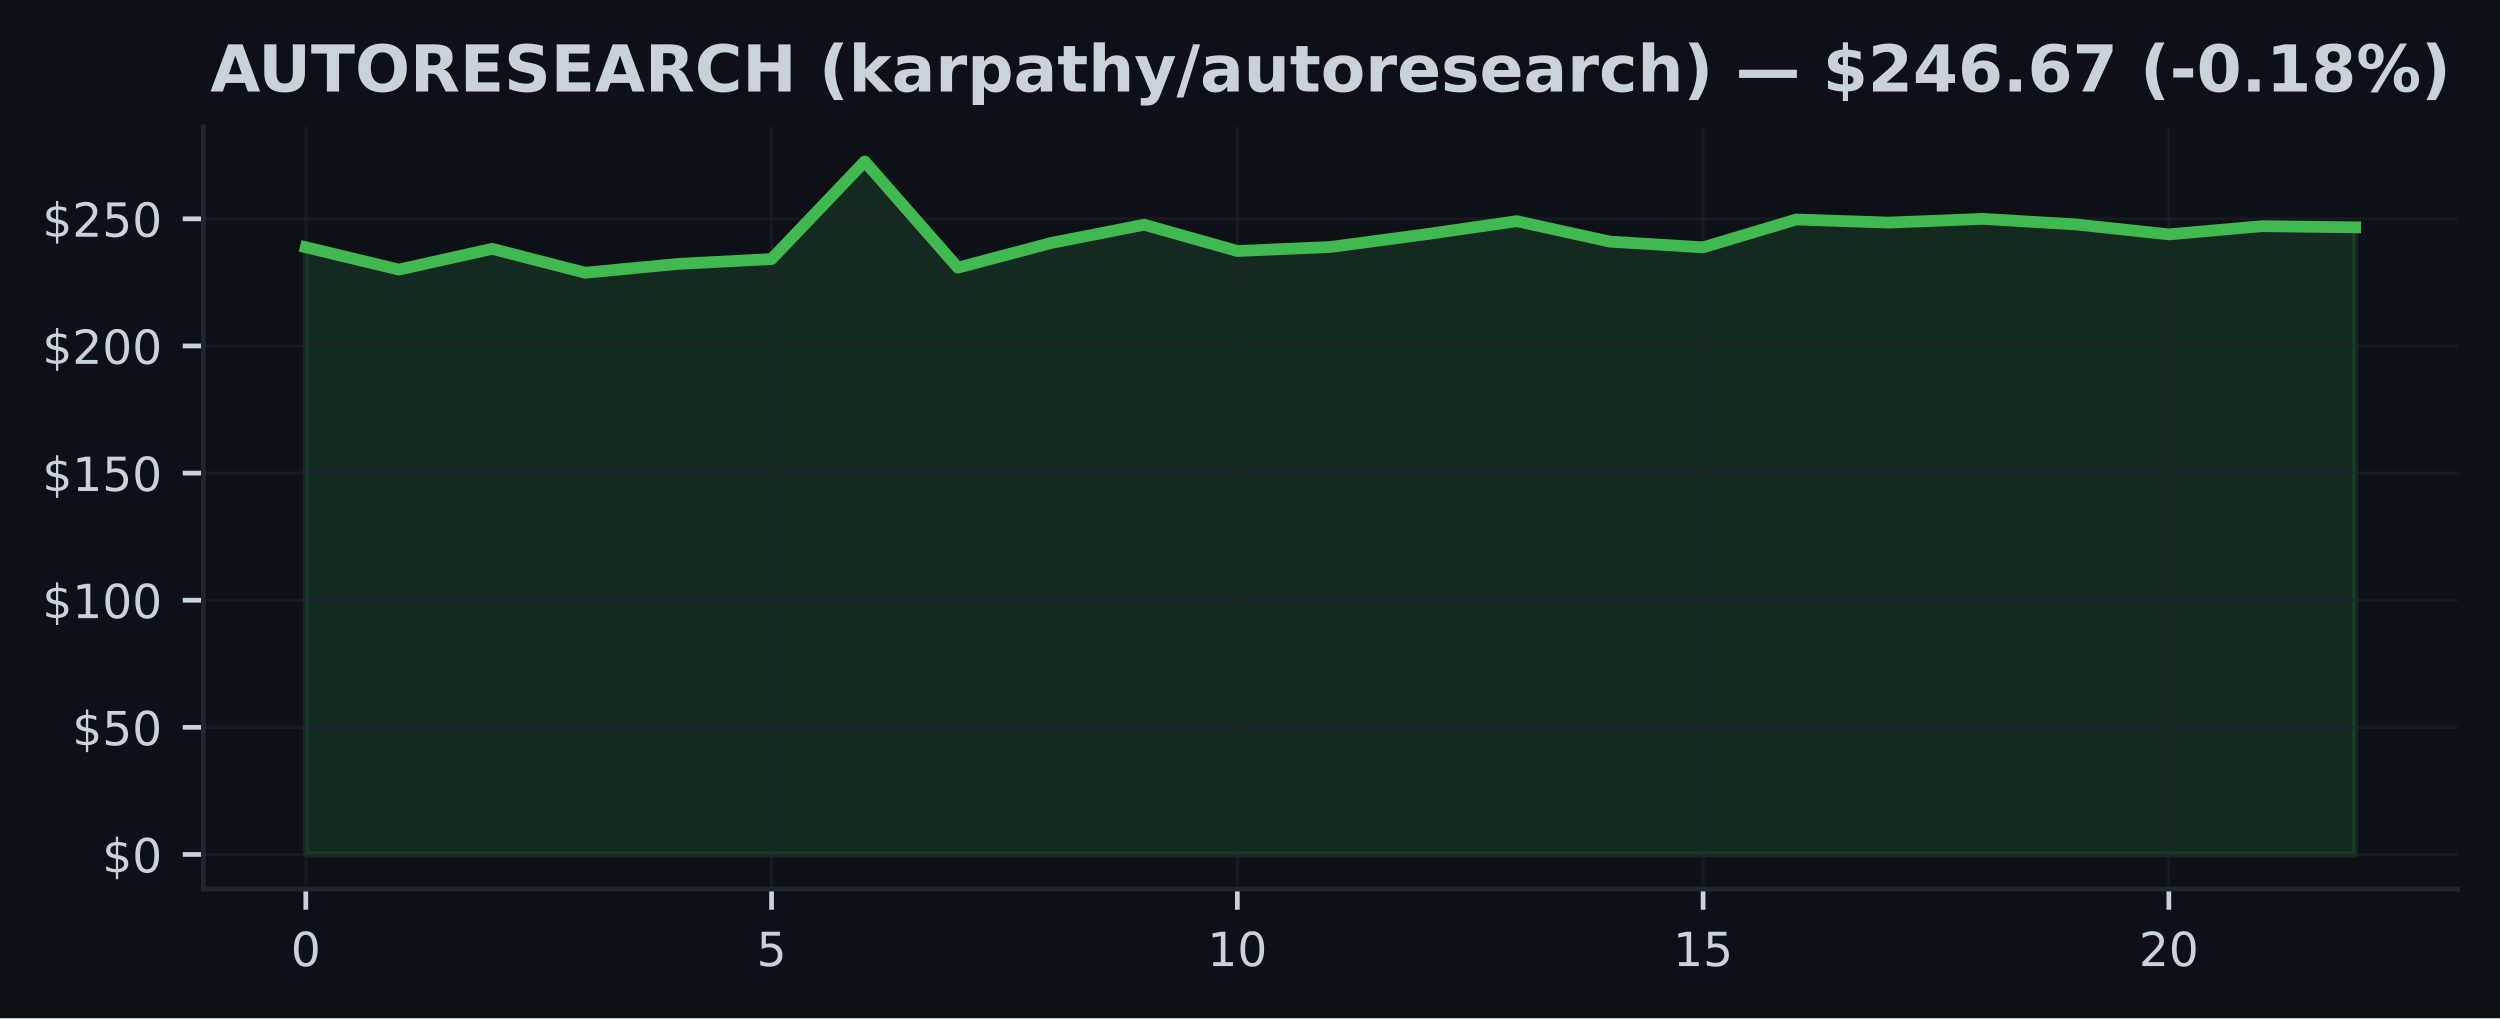
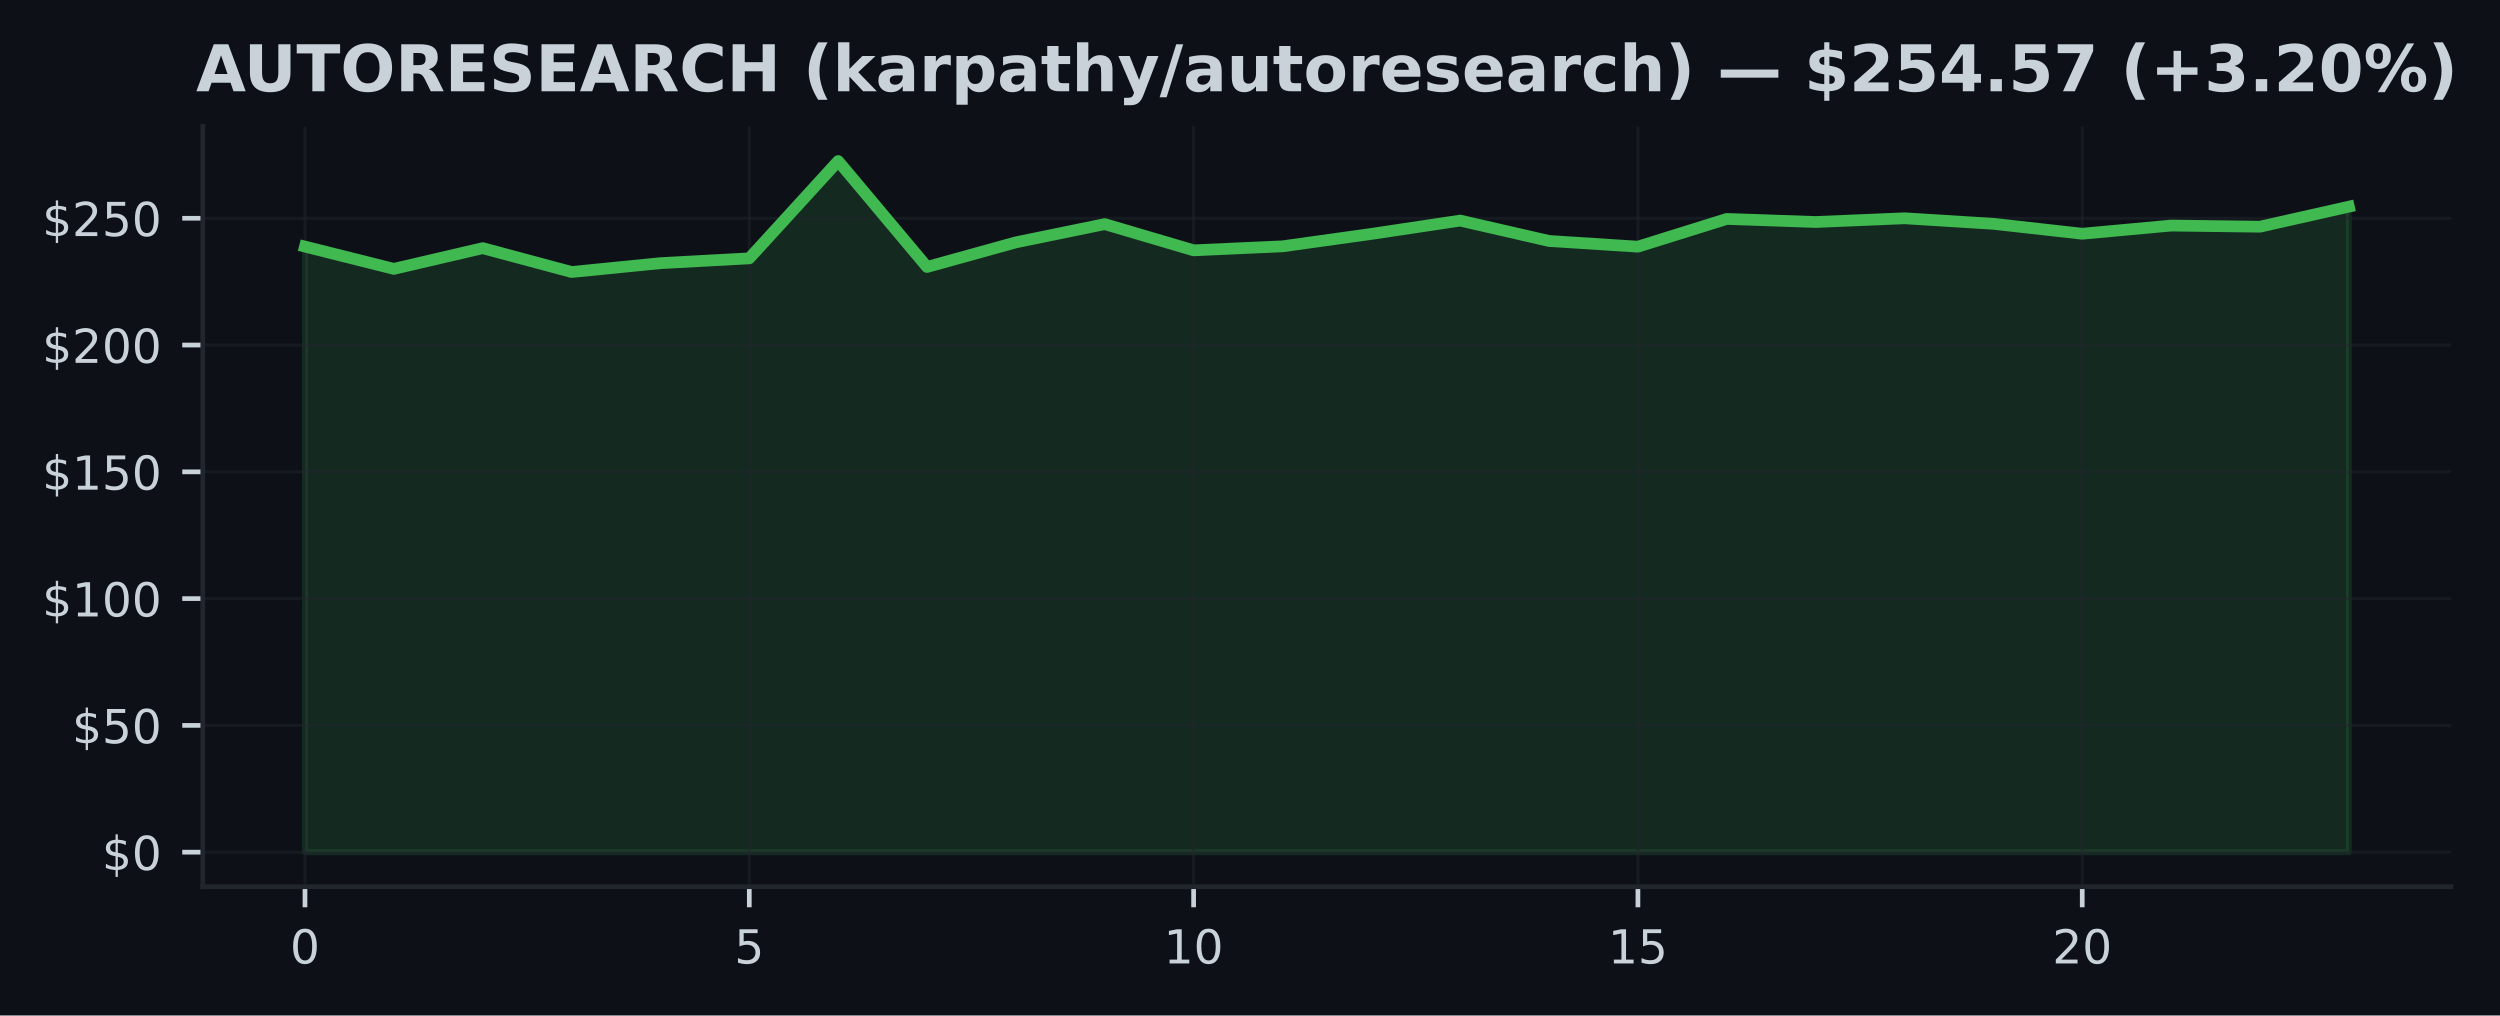
- <svg xmlns="http://www.w3.org/2000/svg" xmlns:xlink="http://www.w3.org/1999/xlink" width="424.91pt" height="173.061pt" viewBox="0 0 424.91 173.061" version="1.1">
+ <svg xmlns="http://www.w3.org/2000/svg" xmlns:xlink="http://www.w3.org/1999/xlink" width="426.057pt" height="173.061pt" viewBox="0 0 426.057 173.061" version="1.1">
  <defs>
    <style type="text/css">*{stroke-linejoin: round; stroke-linecap: butt}</style>
  </defs>
  <g id="figure_1">
    <g id="patch_1">
-       <path d="M 0 173.061  L 424.91 173.061  L 424.91 0  L 0 0  z " style="fill: #0d1117" />
+       <path d="M 0 173.061  L 426.057 173.061  L 426.057 0  L 0 0  z " style="fill: #0d1117" />
    </g>
    <g id="axes_1">
      <g id="patch_2">
        <path d="M 34.56 151.118  L 417.71 151.118  L 417.71 21.558  L 34.56 21.558  z " style="fill: #0d1117" />
      </g>
      <g id="FillBetweenPolyCollection_1">
        <defs>
-           <path id="m65d52caae7" d="M 51.976 -27.832  L 51.976 -131.038  L 67.809 -127.239  L 83.641 -130.77  L 99.474 -126.703  L 115.306 -128.211  L 131.139 -129.033  L 146.972 -145.613  L 162.804 -127.563  L 178.637 -131.759  L 194.47 -134.866  L 210.302 -130.398  L 226.135 -131.081  L 241.968 -133.194  L 257.8 -135.467  L 273.633 -131.993  L 289.466 -131.02  L 305.298 -135.752  L 321.131 -135.225  L 336.964 -135.86  L 352.796 -134.918  L 368.629 -133.224  L 384.461 -134.62  L 400.294 -134.426  L 400.294 -27.832  L 400.294 -27.832  L 384.461 -27.832  L 368.629 -27.832  L 352.796 -27.832  L 336.964 -27.832  L 321.131 -27.832  L 305.298 -27.832  L 289.466 -27.832  L 273.633 -27.832  L 257.8 -27.832  L 241.968 -27.832  L 226.135 -27.832  L 210.302 -27.832  L 194.47 -27.832  L 178.637 -27.832  L 162.804 -27.832  L 146.972 -27.832  L 131.139 -27.832  L 115.306 -27.832  L 99.474 -27.832  L 83.641 -27.832  L 67.809 -27.832  L 51.976 -27.832  z " style="stroke: #3fb950; stroke-opacity: 0.15" />
+           <path id="m8d98dbadad" d="M 51.976 -27.832  L 51.976 -131.038  L 67.12 -127.239  L 82.264 -130.77  L 97.409 -126.703  L 112.553 -128.211  L 127.697 -129.033  L 142.842 -145.613  L 157.986 -127.563  L 173.13 -131.759  L 188.274 -134.866  L 203.419 -130.398  L 218.563 -131.081  L 233.707 -133.194  L 248.851 -135.467  L 263.996 -131.993  L 279.14 -131.02  L 294.284 -135.752  L 309.428 -135.225  L 324.573 -135.86  L 339.717 -134.918  L 354.861 -133.224  L 370.006 -134.62  L 385.15 -134.426  L 400.294 -137.839  L 400.294 -27.832  L 400.294 -27.832  L 385.15 -27.832  L 370.006 -27.832  L 354.861 -27.832  L 339.717 -27.832  L 324.573 -27.832  L 309.428 -27.832  L 294.284 -27.832  L 279.14 -27.832  L 263.996 -27.832  L 248.851 -27.832  L 233.707 -27.832  L 218.563 -27.832  L 203.419 -27.832  L 188.274 -27.832  L 173.13 -27.832  L 157.986 -27.832  L 142.842 -27.832  L 127.697 -27.832  L 112.553 -27.832  L 97.409 -27.832  L 82.264 -27.832  L 67.12 -27.832  L 51.976 -27.832  z " style="stroke: #3fb950; stroke-opacity: 0.15" />
        </defs>
-         <g clip-path="url(#p3d93247a43)">
-           <use xlink:href="#m65d52caae7" x="0" y="173.061" style="fill: #3fb950; fill-opacity: 0.15; stroke: #3fb950; stroke-opacity: 0.15" />
+         <g clip-path="url(#pe8144ed7cb)">
+           <use xlink:href="#m8d98dbadad" x="0" y="173.061" style="fill: #3fb950; fill-opacity: 0.15; stroke: #3fb950; stroke-opacity: 0.15" />
        </g>
      </g>
      <g id="matplotlib.axis_1">
        <g id="xtick_1">
          <g id="line2d_1">
-             <path d="M 51.976 151.118  L 51.976 21.558  " clip-path="url(#p3d93247a43)" style="fill: none; stroke: #21262d; stroke-opacity: 0.5; stroke-width: 0.5; stroke-linecap: square" />
+             <path d="M 51.976 151.118  L 51.976 21.558  " clip-path="url(#pe8144ed7cb)" style="fill: none; stroke: #21262d; stroke-opacity: 0.5; stroke-width: 0.5; stroke-linecap: square" />
          </g>
          <g id="line2d_2">
            <defs>
-               <path id="mfa14d7621d" d="M 0 0  L 0 3.5  " style="stroke: #c9d1d9; stroke-width: 0.8" />
+               <path id="m7444135dcb" d="M 0 0  L 0 3.5  " style="stroke: #c9d1d9; stroke-width: 0.8" />
            </defs>
            <g>
-               <use xlink:href="#mfa14d7621d" x="51.976" y="151.118" style="fill: #c9d1d9; stroke: #c9d1d9; stroke-width: 0.8" />
+               <use xlink:href="#m7444135dcb" x="51.976" y="151.118" style="fill: #c9d1d9; stroke: #c9d1d9; stroke-width: 0.8" />
            </g>
          </g>
          <g id="text_1">
            <g style="fill: #c9d1d9" transform="translate(49.43091 164.197) scale(0.08 -0.08)">
              <defs>
                <path id="DejaVuSans-30" d="M 2034 4250  Q 1547 4250 1301 3770  Q 1056 3291 1056 2328  Q 1056 1369 1301 889  Q 1547 409 2034 409  Q 2525 409 2770 889  Q 3016 1369 3016 2328  Q 3016 3291 2770 3770  Q 2525 4250 2034 4250  z M 2034 4750  Q 2819 4750 3233 4129  Q 3647 3509 3647 2328  Q 3647 1150 3233 529  Q 2819 -91 2034 -91  Q 1250 -91 836 529  Q 422 1150 422 2328  Q 422 3509 836 4129  Q 1250 4750 2034 4750  z " transform="scale(0.015625)" />
              </defs>
              <use xlink:href="#DejaVuSans-30" />
            </g>
          </g>
        </g>
        <g id="xtick_2">
          <g id="line2d_3">
-             <path d="M 131.139 151.118  L 131.139 21.558  " clip-path="url(#p3d93247a43)" style="fill: none; stroke: #21262d; stroke-opacity: 0.5; stroke-width: 0.5; stroke-linecap: square" />
+             <path d="M 127.697 151.118  L 127.697 21.558  " clip-path="url(#pe8144ed7cb)" style="fill: none; stroke: #21262d; stroke-opacity: 0.5; stroke-width: 0.5; stroke-linecap: square" />
          </g>
          <g id="line2d_4">
            <g>
-               <use xlink:href="#mfa14d7621d" x="131.139" y="151.118" style="fill: #c9d1d9; stroke: #c9d1d9; stroke-width: 0.8" />
+               <use xlink:href="#m7444135dcb" x="127.697" y="151.118" style="fill: #c9d1d9; stroke: #c9d1d9; stroke-width: 0.8" />
            </g>
          </g>
          <g id="text_2">
-             <g style="fill: #c9d1d9" transform="translate(128.5941 164.197) scale(0.08 -0.08)">
+             <g style="fill: #c9d1d9" transform="translate(125.1523 164.197) scale(0.08 -0.08)">
              <defs>
                <path id="DejaVuSans-35" d="M 691 4666  L 3169 4666  L 3169 4134  L 1269 4134  L 1269 2991  Q 1406 3038 1543 3061  Q 1681 3084 1819 3084  Q 2600 3084 3056 2656  Q 3513 2228 3513 1497  Q 3513 744 3044 326  Q 2575 -91 1722 -91  Q 1428 -91 1123 -41  Q 819 9 494 109  L 494 744  Q 775 591 1075 516  Q 1375 441 1709 441  Q 2250 441 2565 725  Q 2881 1009 2881 1497  Q 2881 1984 2565 2268  Q 2250 2553 1709 2553  Q 1456 2553 1204 2497  Q 953 2441 691 2322  L 691 4666  z " transform="scale(0.015625)" />
              </defs>
              <use xlink:href="#DejaVuSans-35" />
            </g>
          </g>
        </g>
        <g id="xtick_3">
          <g id="line2d_5">
-             <path d="M 210.302 151.118  L 210.302 21.558  " clip-path="url(#p3d93247a43)" style="fill: none; stroke: #21262d; stroke-opacity: 0.5; stroke-width: 0.5; stroke-linecap: square" />
+             <path d="M 203.419 151.118  L 203.419 21.558  " clip-path="url(#pe8144ed7cb)" style="fill: none; stroke: #21262d; stroke-opacity: 0.5; stroke-width: 0.5; stroke-linecap: square" />
          </g>
          <g id="line2d_6">
            <g>
-               <use xlink:href="#mfa14d7621d" x="210.302" y="151.118" style="fill: #c9d1d9; stroke: #c9d1d9; stroke-width: 0.8" />
+               <use xlink:href="#m7444135dcb" x="203.419" y="151.118" style="fill: #c9d1d9; stroke: #c9d1d9; stroke-width: 0.8" />
            </g>
          </g>
          <g id="text_3">
-             <g style="fill: #c9d1d9" transform="translate(205.2124 164.197) scale(0.08 -0.08)">
+             <g style="fill: #c9d1d9" transform="translate(198.3286 164.197) scale(0.08 -0.08)">
              <defs>
                <path id="DejaVuSans-31" d="M 794 531  L 1825 531  L 1825 4091  L 703 3866  L 703 4441  L 1819 4666  L 2450 4666  L 2450 531  L 3481 531  L 3481 0  L 794 0  L 794 531  z " transform="scale(0.015625)" />
              </defs>
              <use xlink:href="#DejaVuSans-31" />
              <use xlink:href="#DejaVuSans-30" transform="translate(63.62305 0)" />
            </g>
          </g>
        </g>
        <g id="xtick_4">
          <g id="line2d_7">
-             <path d="M 289.466 151.118  L 289.466 21.558  " clip-path="url(#p3d93247a43)" style="fill: none; stroke: #21262d; stroke-opacity: 0.5; stroke-width: 0.5; stroke-linecap: square" />
+             <path d="M 279.14 151.118  L 279.14 21.558  " clip-path="url(#pe8144ed7cb)" style="fill: none; stroke: #21262d; stroke-opacity: 0.5; stroke-width: 0.5; stroke-linecap: square" />
          </g>
          <g id="line2d_8">
            <g>
-               <use xlink:href="#mfa14d7621d" x="289.466" y="151.118" style="fill: #c9d1d9; stroke: #c9d1d9; stroke-width: 0.8" />
+               <use xlink:href="#m7444135dcb" x="279.14" y="151.118" style="fill: #c9d1d9; stroke: #c9d1d9; stroke-width: 0.8" />
            </g>
          </g>
          <g id="text_4">
-             <g style="fill: #c9d1d9" transform="translate(284.3756 164.197) scale(0.08 -0.08)">
+             <g style="fill: #c9d1d9" transform="translate(274.0499 164.197) scale(0.08 -0.08)">
              <use xlink:href="#DejaVuSans-31" />
              <use xlink:href="#DejaVuSans-35" transform="translate(63.62305 0)" />
            </g>
          </g>
        </g>
        <g id="xtick_5">
          <g id="line2d_9">
-             <path d="M 368.629 151.118  L 368.629 21.558  " clip-path="url(#p3d93247a43)" style="fill: none; stroke: #21262d; stroke-opacity: 0.5; stroke-width: 0.5; stroke-linecap: square" />
+             <path d="M 354.861 151.118  L 354.861 21.558  " clip-path="url(#pe8144ed7cb)" style="fill: none; stroke: #21262d; stroke-opacity: 0.5; stroke-width: 0.5; stroke-linecap: square" />
          </g>
          <g id="line2d_10">
            <g>
-               <use xlink:href="#mfa14d7621d" x="368.629" y="151.118" style="fill: #c9d1d9; stroke: #c9d1d9; stroke-width: 0.8" />
+               <use xlink:href="#m7444135dcb" x="354.861" y="151.118" style="fill: #c9d1d9; stroke: #c9d1d9; stroke-width: 0.8" />
            </g>
          </g>
          <g id="text_5">
-             <g style="fill: #c9d1d9" transform="translate(363.5388 164.197) scale(0.08 -0.08)">
+             <g style="fill: #c9d1d9" transform="translate(349.7713 164.197) scale(0.08 -0.08)">
              <defs>
                <path id="DejaVuSans-32" d="M 1228 531  L 3431 531  L 3431 0  L 469 0  L 469 531  Q 828 903 1448 1529  Q 2069 2156 2228 2338  Q 2531 2678 2651 2914  Q 2772 3150 2772 3378  Q 2772 3750 2511 3984  Q 2250 4219 1831 4219  Q 1534 4219 1204 4116  Q 875 4013 500 3803  L 500 4441  Q 881 4594 1212 4672  Q 1544 4750 1819 4750  Q 2544 4750 2975 4387  Q 3406 4025 3406 3419  Q 3406 3131 3298 2873  Q 3191 2616 2906 2266  Q 2828 2175 2409 1742  Q 1991 1309 1228 531  z " transform="scale(0.015625)" />
              </defs>
              <use xlink:href="#DejaVuSans-32" />
              <use xlink:href="#DejaVuSans-30" transform="translate(63.62305 0)" />
            </g>
          </g>
        </g>
      </g>
      <g id="matplotlib.axis_2">
        <g id="ytick_1">
          <g id="line2d_11">
-             <path d="M 34.56 145.229  L 417.71 145.229  " clip-path="url(#p3d93247a43)" style="fill: none; stroke: #21262d; stroke-opacity: 0.5; stroke-width: 0.5; stroke-linecap: square" />
+             <path d="M 34.56 145.229  L 417.71 145.229  " clip-path="url(#pe8144ed7cb)" style="fill: none; stroke: #21262d; stroke-opacity: 0.5; stroke-width: 0.5; stroke-linecap: square" />
          </g>
          <g id="line2d_12">
            <defs>
-               <path id="m518524d0ab" d="M 0 0  L -3.5 0  " style="stroke: #c9d1d9; stroke-width: 0.8" />
+               <path id="mab57e559ec" d="M 0 0  L -3.5 0  " style="stroke: #c9d1d9; stroke-width: 0.8" />
            </defs>
            <g>
-               <use xlink:href="#m518524d0ab" x="34.56" y="145.229" style="fill: #c9d1d9; stroke: #c9d1d9; stroke-width: 0.8" />
+               <use xlink:href="#mab57e559ec" x="34.56" y="145.229" style="fill: #c9d1d9; stroke: #c9d1d9; stroke-width: 0.8" />
            </g>
          </g>
          <g id="text_6">
            <g style="fill: #c9d1d9" transform="translate(17.38 148.2686) scale(0.08 -0.08)">
              <defs>
                <path id="DejaVuSans-24" d="M 2163 -941  L 1850 -941  L 1847 0  Q 1519 6 1191 76  Q 863 147 531 288  L 531 850  Q 850 650 1176 548  Q 1503 447 1850 444  L 1850 1869  Q 1159 1981 845 2250  Q 531 2519 531 2988  Q 531 3497 872 3790  Q 1213 4084 1850 4128  L 1850 4863  L 2163 4863  L 2163 4138  Q 2453 4125 2725 4076  Q 2997 4028 3256 3944  L 3256 3397  Q 2997 3528 2723 3600  Q 2450 3672 2163 3684  L 2163 2350  Q 2872 2241 3206 1959  Q 3541 1678 3541 1191  Q 3541 663 3186 358  Q 2831 53 2163 6  L 2163 -941  z M 1850 2406  L 1850 3688  Q 1488 3647 1297 3481  Q 1106 3316 1106 3041  Q 1106 2772 1282 2622  Q 1459 2472 1850 2406  z M 2163 1806  L 2163 453  Q 2559 506 2761 678  Q 2963 850 2963 1131  Q 2963 1406 2770 1568  Q 2578 1731 2163 1806  z " transform="scale(0.015625)" />
              </defs>
              <use xlink:href="#DejaVuSans-24" />
              <use xlink:href="#DejaVuSans-30" transform="translate(63.62305 0)" />
            </g>
          </g>
        </g>
        <g id="ytick_2">
          <g id="line2d_13">
-             <path d="M 34.56 123.623  L 417.71 123.623  " clip-path="url(#p3d93247a43)" style="fill: none; stroke: #21262d; stroke-opacity: 0.5; stroke-width: 0.5; stroke-linecap: square" />
+             <path d="M 34.56 123.623  L 417.71 123.623  " clip-path="url(#pe8144ed7cb)" style="fill: none; stroke: #21262d; stroke-opacity: 0.5; stroke-width: 0.5; stroke-linecap: square" />
          </g>
          <g id="line2d_14">
            <g>
-               <use xlink:href="#m518524d0ab" x="34.56" y="123.623" style="fill: #c9d1d9; stroke: #c9d1d9; stroke-width: 0.8" />
+               <use xlink:href="#mab57e559ec" x="34.56" y="123.623" style="fill: #c9d1d9; stroke: #c9d1d9; stroke-width: 0.8" />
            </g>
          </g>
          <g id="text_7">
            <g style="fill: #c9d1d9" transform="translate(12.29 126.662) scale(0.08 -0.08)">
              <use xlink:href="#DejaVuSans-24" />
              <use xlink:href="#DejaVuSans-35" transform="translate(63.62305 0)" />
              <use xlink:href="#DejaVuSans-30" transform="translate(127.2461 0)" />
            </g>
          </g>
        </g>
        <g id="ytick_3">
          <g id="line2d_15">
-             <path d="M 34.56 102.016  L 417.71 102.016  " clip-path="url(#p3d93247a43)" style="fill: none; stroke: #21262d; stroke-opacity: 0.5; stroke-width: 0.5; stroke-linecap: square" />
+             <path d="M 34.56 102.016  L 417.71 102.016  " clip-path="url(#pe8144ed7cb)" style="fill: none; stroke: #21262d; stroke-opacity: 0.5; stroke-width: 0.5; stroke-linecap: square" />
          </g>
          <g id="line2d_16">
            <g>
-               <use xlink:href="#m518524d0ab" x="34.56" y="102.016" style="fill: #c9d1d9; stroke: #c9d1d9; stroke-width: 0.8" />
+               <use xlink:href="#mab57e559ec" x="34.56" y="102.016" style="fill: #c9d1d9; stroke: #c9d1d9; stroke-width: 0.8" />
            </g>
          </g>
          <g id="text_8">
            <g style="fill: #c9d1d9" transform="translate(7.2 105.0554) scale(0.08 -0.08)">
              <use xlink:href="#DejaVuSans-24" />
              <use xlink:href="#DejaVuSans-31" transform="translate(63.62305 0)" />
              <use xlink:href="#DejaVuSans-30" transform="translate(127.2461 0)" />
              <use xlink:href="#DejaVuSans-30" transform="translate(190.8691 0)" />
            </g>
          </g>
        </g>
        <g id="ytick_4">
          <g id="line2d_17">
-             <path d="M 34.56 80.409  L 417.71 80.409  " clip-path="url(#p3d93247a43)" style="fill: none; stroke: #21262d; stroke-opacity: 0.5; stroke-width: 0.5; stroke-linecap: square" />
+             <path d="M 34.56 80.409  L 417.71 80.409  " clip-path="url(#pe8144ed7cb)" style="fill: none; stroke: #21262d; stroke-opacity: 0.5; stroke-width: 0.5; stroke-linecap: square" />
          </g>
          <g id="line2d_18">
            <g>
-               <use xlink:href="#m518524d0ab" x="34.56" y="80.409" style="fill: #c9d1d9; stroke: #c9d1d9; stroke-width: 0.8" />
+               <use xlink:href="#mab57e559ec" x="34.56" y="80.409" style="fill: #c9d1d9; stroke: #c9d1d9; stroke-width: 0.8" />
            </g>
          </g>
          <g id="text_9">
            <g style="fill: #c9d1d9" transform="translate(7.2 83.44881) scale(0.08 -0.08)">
              <use xlink:href="#DejaVuSans-24" />
              <use xlink:href="#DejaVuSans-31" transform="translate(63.62305 0)" />
              <use xlink:href="#DejaVuSans-35" transform="translate(127.2461 0)" />
              <use xlink:href="#DejaVuSans-30" transform="translate(190.8691 0)" />
            </g>
          </g>
        </g>
        <g id="ytick_5">
          <g id="line2d_19">
-             <path d="M 34.56 58.803  L 417.71 58.803  " clip-path="url(#p3d93247a43)" style="fill: none; stroke: #21262d; stroke-opacity: 0.5; stroke-width: 0.5; stroke-linecap: square" />
+             <path d="M 34.56 58.803  L 417.71 58.803  " clip-path="url(#pe8144ed7cb)" style="fill: none; stroke: #21262d; stroke-opacity: 0.5; stroke-width: 0.5; stroke-linecap: square" />
          </g>
          <g id="line2d_20">
            <g>
-               <use xlink:href="#m518524d0ab" x="34.56" y="58.803" style="fill: #c9d1d9; stroke: #c9d1d9; stroke-width: 0.8" />
+               <use xlink:href="#mab57e559ec" x="34.56" y="58.803" style="fill: #c9d1d9; stroke: #c9d1d9; stroke-width: 0.8" />
            </g>
          </g>
          <g id="text_10">
            <g style="fill: #c9d1d9" transform="translate(7.2 61.84222) scale(0.08 -0.08)">
              <use xlink:href="#DejaVuSans-24" />
              <use xlink:href="#DejaVuSans-32" transform="translate(63.62305 0)" />
              <use xlink:href="#DejaVuSans-30" transform="translate(127.2461 0)" />
              <use xlink:href="#DejaVuSans-30" transform="translate(190.8691 0)" />
            </g>
          </g>
        </g>
        <g id="ytick_6">
          <g id="line2d_21">
-             <path d="M 34.56 37.196  L 417.71 37.196  " clip-path="url(#p3d93247a43)" style="fill: none; stroke: #21262d; stroke-opacity: 0.5; stroke-width: 0.5; stroke-linecap: square" />
+             <path d="M 34.56 37.196  L 417.71 37.196  " clip-path="url(#pe8144ed7cb)" style="fill: none; stroke: #21262d; stroke-opacity: 0.5; stroke-width: 0.5; stroke-linecap: square" />
          </g>
          <g id="line2d_22">
            <g>
-               <use xlink:href="#m518524d0ab" x="34.56" y="37.196" style="fill: #c9d1d9; stroke: #c9d1d9; stroke-width: 0.8" />
+               <use xlink:href="#mab57e559ec" x="34.56" y="37.196" style="fill: #c9d1d9; stroke: #c9d1d9; stroke-width: 0.8" />
            </g>
          </g>
          <g id="text_11">
            <g style="fill: #c9d1d9" transform="translate(7.2 40.23564) scale(0.08 -0.08)">
              <use xlink:href="#DejaVuSans-24" />
              <use xlink:href="#DejaVuSans-32" transform="translate(63.62305 0)" />
              <use xlink:href="#DejaVuSans-35" transform="translate(127.2461 0)" />
              <use xlink:href="#DejaVuSans-30" transform="translate(190.8691 0)" />
            </g>
          </g>
        </g>
      </g>
      <g id="line2d_23">
-         <path d="M 51.976 42.023  L 67.809 45.822  L 83.641 42.291  L 99.474 46.357  L 115.306 44.849  L 131.139 44.028  L 146.972 27.447  L 162.804 45.498  L 178.637 41.302  L 194.47 38.194  L 210.302 42.663  L 226.135 41.98  L 241.968 39.867  L 257.8 37.594  L 273.633 41.068  L 289.466 42.04  L 305.298 37.309  L 321.131 37.836  L 336.964 37.201  L 352.796 38.143  L 368.629 39.837  L 384.461 38.441  L 400.294 38.635  " clip-path="url(#p3d93247a43)" style="fill: none; stroke: #3fb950; stroke-width: 2; stroke-linecap: square" />
+         <path d="M 51.976 42.023  L 67.12 45.822  L 82.264 42.291  L 97.409 46.357  L 112.553 44.849  L 127.697 44.028  L 142.842 27.447  L 157.986 45.498  L 173.13 41.302  L 188.274 38.194  L 203.419 42.663  L 218.563 41.98  L 233.707 39.867  L 248.851 37.594  L 263.996 41.068  L 279.14 42.04  L 294.284 37.309  L 309.428 37.836  L 324.573 37.201  L 339.717 38.143  L 354.861 39.837  L 370.006 38.441  L 385.15 38.635  L 400.294 35.221  " clip-path="url(#pe8144ed7cb)" style="fill: none; stroke: #3fb950; stroke-width: 2; stroke-linecap: square" />
      </g>
      <g id="patch_3">
        <path d="M 34.56 151.118  L 34.56 21.558  " style="fill: none; stroke: #21262d; stroke-width: 0.8; stroke-linejoin: miter; stroke-linecap: square" />
      </g>
      <g id="patch_4">
        <path d="M 34.56 151.118  L 417.71 151.118  " style="fill: none; stroke: #21262d; stroke-width: 0.8; stroke-linejoin: miter; stroke-linecap: square" />
      </g>
      <g id="text_12">
-         <g style="fill: #c9d1d9" transform="translate(35.73961 15.55828) scale(0.11 -0.11)">
+         <g style="fill: #c9d1d9" transform="translate(33.41328 15.55828) scale(0.11 -0.11)">
          <defs>
            <path id="DejaVuSans-Bold-41" d="M 3419 850  L 1538 850  L 1241 0  L 31 0  L 1759 4666  L 3194 4666  L 4922 0  L 3713 0  L 3419 850  z M 1838 1716  L 3116 1716  L 2478 3572  L 1838 1716  z " transform="scale(0.015625)" />
            <path id="DejaVuSans-Bold-55" d="M 588 4666  L 1791 4666  L 1791 1869  Q 1791 1291 1980 1042  Q 2169 794 2597 794  Q 3028 794 3217 1042  Q 3406 1291 3406 1869  L 3406 4666  L 4609 4666  L 4609 1869  Q 4609 878 4112 393  Q 3616 -91 2597 -91  Q 1581 -91 1084 393  Q 588 878 588 1869  L 588 4666  z " transform="scale(0.015625)" />
            <path id="DejaVuSans-Bold-54" d="M 31 4666  L 4331 4666  L 4331 3756  L 2784 3756  L 2784 0  L 1581 0  L 1581 3756  L 31 3756  L 31 4666  z " transform="scale(0.015625)" />
            <path id="DejaVuSans-Bold-4f" d="M 2719 3878  Q 2169 3878 1866 3472  Q 1563 3066 1563 2328  Q 1563 1594 1866 1187  Q 2169 781 2719 781  Q 3272 781 3575 1187  Q 3878 1594 3878 2328  Q 3878 3066 3575 3472  Q 3272 3878 2719 3878  z M 2719 4750  Q 3844 4750 4481 4106  Q 5119 3463 5119 2328  Q 5119 1197 4481 553  Q 3844 -91 2719 -91  Q 1597 -91 958 553  Q 319 1197 319 2328  Q 319 3463 958 4106  Q 1597 4750 2719 4750  z " transform="scale(0.015625)" />
            <path id="DejaVuSans-Bold-52" d="M 2297 2597  Q 2675 2597 2839 2737  Q 3003 2878 3003 3200  Q 3003 3519 2839 3656  Q 2675 3794 2297 3794  L 1791 3794  L 1791 2597  L 2297 2597  z M 1791 1766  L 1791 0  L 588 0  L 588 4666  L 2425 4666  Q 3347 4666 3776 4356  Q 4206 4047 4206 3378  Q 4206 2916 3982 2619  Q 3759 2322 3309 2181  Q 3556 2125 3751 1926  Q 3947 1728 4147 1325  L 4800 0  L 3519 0  L 2950 1159  Q 2778 1509 2601 1637  Q 2425 1766 2131 1766  L 1791 1766  z " transform="scale(0.015625)" />
            <path id="DejaVuSans-Bold-45" d="M 588 4666  L 3834 4666  L 3834 3756  L 1791 3756  L 1791 2888  L 3713 2888  L 3713 1978  L 1791 1978  L 1791 909  L 3903 909  L 3903 0  L 588 0  L 588 4666  z " transform="scale(0.015625)" />
            <path id="DejaVuSans-Bold-53" d="M 3834 4519  L 3834 3531  Q 3450 3703 3084 3790  Q 2719 3878 2394 3878  Q 1963 3878 1756 3759  Q 1550 3641 1550 3391  Q 1550 3203 1689 3098  Q 1828 2994 2194 2919  L 2706 2816  Q 3484 2659 3812 2340  Q 4141 2022 4141 1434  Q 4141 663 3683 286  Q 3225 -91 2284 -91  Q 1841 -91 1394 -6  Q 947 78 500 244  L 500 1259  Q 947 1022 1364 901  Q 1781 781 2169 781  Q 2563 781 2772 912  Q 2981 1044 2981 1288  Q 2981 1506 2839 1625  Q 2697 1744 2272 1838  L 1806 1941  Q 1106 2091 782 2419  Q 459 2747 459 3303  Q 459 4000 909 4375  Q 1359 4750 2203 4750  Q 2588 4750 2994 4692  Q 3400 4634 3834 4519  z " transform="scale(0.015625)" />
            <path id="DejaVuSans-Bold-43" d="M 4288 256  Q 3956 84 3597 -3  Q 3238 -91 2847 -91  Q 1681 -91 1000 561  Q 319 1213 319 2328  Q 319 3447 1000 4098  Q 1681 4750 2847 4750  Q 3238 4750 3597 4662  Q 3956 4575 4288 4403  L 4288 3438  Q 3953 3666 3628 3772  Q 3303 3878 2944 3878  Q 2300 3878 1931 3465  Q 1563 3053 1563 2328  Q 1563 1606 1931 1193  Q 2300 781 2944 781  Q 3303 781 3628 887  Q 3953 994 4288 1222  L 4288 256  z " transform="scale(0.015625)" />
            <path id="DejaVuSans-Bold-48" d="M 588 4666  L 1791 4666  L 1791 2888  L 3566 2888  L 3566 4666  L 4769 4666  L 4769 0  L 3566 0  L 3566 1978  L 1791 1978  L 1791 0  L 588 0  L 588 4666  z " transform="scale(0.015625)" />
            <path id="DejaVuSans-Bold-20" transform="scale(0.015625)" />
            <path id="DejaVuSans-Bold-28" d="M 2413 -844  L 1484 -844  Q 1006 -72 778 623  Q 550 1319 550 2003  Q 550 2688 779 3389  Q 1009 4091 1484 4856  L 2413 4856  Q 2013 4116 1813 3408  Q 1613 2700 1613 2009  Q 1613 1319 1811 609  Q 2009 -100 2413 -844  z " transform="scale(0.015625)" />
            <path id="DejaVuSans-Bold-6b" d="M 538 4863  L 1656 4863  L 1656 2216  L 2944 3500  L 4244 3500  L 2534 1894  L 4378 0  L 3022 0  L 1656 1459  L 1656 0  L 538 0  L 538 4863  z " transform="scale(0.015625)" />
            <path id="DejaVuSans-Bold-61" d="M 2106 1575  Q 1756 1575 1579 1456  Q 1403 1338 1403 1106  Q 1403 894 1545 773  Q 1688 653 1941 653  Q 2256 653 2472 879  Q 2688 1106 2688 1447  L 2688 1575  L 2106 1575  z M 3816 1997  L 3816 0  L 2688 0  L 2688 519  Q 2463 200 2181 54  Q 1900 -91 1497 -91  Q 953 -91 614 226  Q 275 544 275 1050  Q 275 1666 698 1953  Q 1122 2241 2028 2241  L 2688 2241  L 2688 2328  Q 2688 2594 2478 2717  Q 2269 2841 1825 2841  Q 1466 2841 1156 2769  Q 847 2697 581 2553  L 581 3406  Q 941 3494 1303 3539  Q 1666 3584 2028 3584  Q 2975 3584 3395 3211  Q 3816 2838 3816 1997  z " transform="scale(0.015625)" />
            <path id="DejaVuSans-Bold-72" d="M 3138 2547  Q 2991 2616 2845 2648  Q 2700 2681 2553 2681  Q 2122 2681 1889 2404  Q 1656 2128 1656 1613  L 1656 0  L 538 0  L 538 3500  L 1656 3500  L 1656 2925  Q 1872 3269 2151 3426  Q 2431 3584 2822 3584  Q 2878 3584 2943 3579  Q 3009 3575 3134 3559  L 3138 2547  z " transform="scale(0.015625)" />
            <path id="DejaVuSans-Bold-70" d="M 1656 506  L 1656 -1331  L 538 -1331  L 538 3500  L 1656 3500  L 1656 2988  Q 1888 3294 2169 3439  Q 2450 3584 2816 3584  Q 3463 3584 3878 3070  Q 4294 2556 4294 1747  Q 4294 938 3878 423  Q 3463 -91 2816 -91  Q 2450 -91 2169 54  Q 1888 200 1656 506  z M 2400 2772  Q 2041 2772 1848 2508  Q 1656 2244 1656 1747  Q 1656 1250 1848 986  Q 2041 722 2400 722  Q 2759 722 2948 984  Q 3138 1247 3138 1747  Q 3138 2247 2948 2509  Q 2759 2772 2400 2772  z " transform="scale(0.015625)" />
            <path id="DejaVuSans-Bold-74" d="M 1759 4494  L 1759 3500  L 2913 3500  L 2913 2700  L 1759 2700  L 1759 1216  Q 1759 972 1856 886  Q 1953 800 2241 800  L 2816 800  L 2816 0  L 1856 0  Q 1194 0 917 276  Q 641 553 641 1216  L 641 2700  L 84 2700  L 84 3500  L 641 3500  L 641 4494  L 1759 4494  z " transform="scale(0.015625)" />
            <path id="DejaVuSans-Bold-68" d="M 4056 2131  L 4056 0  L 2931 0  L 2931 347  L 2931 1625  Q 2931 2084 2911 2256  Q 2891 2428 2841 2509  Q 2775 2619 2662 2680  Q 2550 2741 2406 2741  Q 2056 2741 1856 2470  Q 1656 2200 1656 1722  L 1656 0  L 538 0  L 538 4863  L 1656 4863  L 1656 2988  Q 1909 3294 2193 3439  Q 2478 3584 2822 3584  Q 3428 3584 3742 3212  Q 4056 2841 4056 2131  z " transform="scale(0.015625)" />
            <path id="DejaVuSans-Bold-79" d="M 78 3500  L 1197 3500  L 2138 1125  L 2938 3500  L 4056 3500  L 2584 -331  Q 2363 -916 2067 -1148  Q 1772 -1381 1288 -1381  L 641 -1381  L 641 -647  L 991 -647  Q 1275 -647 1404 -556  Q 1534 -466 1606 -231  L 1638 -134  L 78 3500  z " transform="scale(0.015625)" />
            <path id="DejaVuSans-Bold-2f" d="M 1644 4666  L 2338 4666  L 691 -594  L 0 -594  L 1644 4666  z " transform="scale(0.015625)" />
            <path id="DejaVuSans-Bold-75" d="M 500 1363  L 500 3500  L 1625 3500  L 1625 3150  Q 1625 2866 1622 2436  Q 1619 2006 1619 1863  Q 1619 1441 1641 1255  Q 1663 1069 1716 984  Q 1784 875 1895 815  Q 2006 756 2150 756  Q 2500 756 2700 1025  Q 2900 1294 2900 1772  L 2900 3500  L 4019 3500  L 4019 0  L 2900 0  L 2900 506  Q 2647 200 2364 54  Q 2081 -91 1741 -91  Q 1134 -91 817 281  Q 500 653 500 1363  z " transform="scale(0.015625)" />
            <path id="DejaVuSans-Bold-6f" d="M 2203 2784  Q 1831 2784 1636 2517  Q 1441 2250 1441 1747  Q 1441 1244 1636 976  Q 1831 709 2203 709  Q 2569 709 2762 976  Q 2956 1244 2956 1747  Q 2956 2250 2762 2517  Q 2569 2784 2203 2784  z M 2203 3584  Q 3106 3584 3614 3096  Q 4122 2609 4122 1747  Q 4122 884 3614 396  Q 3106 -91 2203 -91  Q 1297 -91 786 396  Q 275 884 275 1747  Q 275 2609 786 3096  Q 1297 3584 2203 3584  z " transform="scale(0.015625)" />
            <path id="DejaVuSans-Bold-65" d="M 4031 1759  L 4031 1441  L 1416 1441  Q 1456 1047 1700 850  Q 1944 653 2381 653  Q 2734 653 3104 758  Q 3475 863 3866 1075  L 3866 213  Q 3469 63 3072 -14  Q 2675 -91 2278 -91  Q 1328 -91 801 392  Q 275 875 275 1747  Q 275 2603 792 3093  Q 1309 3584 2216 3584  Q 3041 3584 3536 3087  Q 4031 2591 4031 1759  z M 2881 2131  Q 2881 2450 2695 2645  Q 2509 2841 2209 2841  Q 1884 2841 1681 2658  Q 1478 2475 1428 2131  L 2881 2131  z " transform="scale(0.015625)" />
            <path id="DejaVuSans-Bold-73" d="M 3272 3391  L 3272 2541  Q 2913 2691 2578 2766  Q 2244 2841 1947 2841  Q 1628 2841 1473 2761  Q 1319 2681 1319 2516  Q 1319 2381 1436 2309  Q 1553 2238 1856 2203  L 2053 2175  Q 2913 2066 3209 1816  Q 3506 1566 3506 1031  Q 3506 472 3093 190  Q 2681 -91 1863 -91  Q 1516 -91 1145 -36  Q 775 19 384 128  L 384 978  Q 719 816 1070 734  Q 1422 653 1784 653  Q 2113 653 2278 743  Q 2444 834 2444 1013  Q 2444 1163 2330 1236  Q 2216 1309 1875 1350  L 1678 1375  Q 931 1469 631 1722  Q 331 1975 331 2491  Q 331 3047 712 3315  Q 1094 3584 1881 3584  Q 2191 3584 2531 3537  Q 2872 3491 3272 3391  z " transform="scale(0.015625)" />
            <path id="DejaVuSans-Bold-63" d="M 3366 3391  L 3366 2478  Q 3138 2634 2908 2709  Q 2678 2784 2431 2784  Q 1963 2784 1702 2511  Q 1441 2238 1441 1747  Q 1441 1256 1702 982  Q 1963 709 2431 709  Q 2694 709 2930 787  Q 3166 866 3366 1019  L 3366 103  Q 3103 6 2833 -42  Q 2563 -91 2291 -91  Q 1344 -91 809 395  Q 275 881 275 1747  Q 275 2613 809 3098  Q 1344 3584 2291 3584  Q 2566 3584 2833 3536  Q 3100 3488 3366 3391  z " transform="scale(0.015625)" />
            <path id="DejaVuSans-Bold-29" d="M 513 -844  Q 913 -100 1113 609  Q 1313 1319 1313 2009  Q 1313 2700 1113 3408  Q 913 4116 513 4856  L 1441 4856  Q 1916 4091 2145 3389  Q 2375 2688 2375 2003  Q 2375 1319 2147 623  Q 1919 -72 1441 -844  L 513 -844  z " transform="scale(0.015625)" />
            <path id="DejaVuSans-Bold-2014" d="M 344 2156  L 6056 2156  L 6056 1350  L 344 1350  L 344 2156  z " transform="scale(0.015625)" />
            <path id="DejaVuSans-Bold-24" d="M 2484 -941  L 1978 -941  L 1975 0  Q 1584 16 1218 87  Q 853 159 506 288  L 506 1106  Q 866 922 1233 823  Q 1600 725 1978 713  L 1978 1684  L 1875 1703  Q 1128 1834 814 2115  Q 500 2397 500 2925  Q 500 3484 883 3798  Q 1266 4113 1975 4141  L 1978 4863  L 2484 4863  L 2484 4153  Q 2797 4128 3109 4075  Q 3422 4022 3738 3938  L 3738 3144  Q 3425 3275 3112 3348  Q 2800 3422 2484 3438  L 2484 2541  L 2584 2522  Q 3378 2397 3698 2105  Q 4019 1813 4019 1241  Q 4019 666 3637 358  Q 3256 50 2484 6  L 2484 -941  z M 1978 2613  L 1978 3428  Q 1756 3416 1623 3308  Q 1491 3200 1491 3034  Q 1491 2850 1612 2745  Q 1734 2641 1978 2613  z M 2484 1594  L 2484 725  Q 2756 728 2892 831  Q 3028 934 3028 1141  Q 3028 1353 2903 1458  Q 2778 1563 2484 1594  z " transform="scale(0.015625)" />
            <path id="DejaVuSans-Bold-32" d="M 1844 884  L 3897 884  L 3897 0  L 506 0  L 506 884  L 2209 2388  Q 2438 2594 2547 2791  Q 2656 2988 2656 3200  Q 2656 3528 2436 3728  Q 2216 3928 1850 3928  Q 1569 3928 1234 3808  Q 900 3688 519 3450  L 519 4475  Q 925 4609 1322 4679  Q 1719 4750 2100 4750  Q 2938 4750 3402 4381  Q 3866 4013 3866 3353  Q 3866 2972 3669 2642  Q 3472 2313 2841 1759  L 1844 884  z " transform="scale(0.015625)" />
+             <path id="DejaVuSans-Bold-35" d="M 678 4666  L 3669 4666  L 3669 3781  L 1638 3781  L 1638 3059  Q 1775 3097 1914 3117  Q 2053 3138 2203 3138  Q 3056 3138 3531 2711  Q 4006 2284 4006 1522  Q 4006 766 3489 337  Q 2972 -91 2053 -91  Q 1656 -91 1267 -14  Q 878 63 494 219  L 494 1166  Q 875 947 1217 837  Q 1559 728 1863 728  Q 2300 728 2551 942  Q 2803 1156 2803 1522  Q 2803 1891 2551 2103  Q 2300 2316 1863 2316  Q 1603 2316 1309 2248  Q 1016 2181 678 2041  L 678 4666  z " transform="scale(0.015625)" />
            <path id="DejaVuSans-Bold-34" d="M 2356 3675  L 1038 1722  L 2356 1722  L 2356 3675  z M 2156 4666  L 3494 4666  L 3494 1722  L 4159 1722  L 4159 850  L 3494 850  L 3494 0  L 2356 0  L 2356 850  L 288 850  L 288 1881  L 2156 4666  z " transform="scale(0.015625)" />
-             <path id="DejaVuSans-Bold-36" d="M 2316 2303  Q 2000 2303 1842 2098  Q 1684 1894 1684 1484  Q 1684 1075 1842 870  Q 2000 666 2316 666  Q 2634 666 2792 870  Q 2950 1075 2950 1484  Q 2950 1894 2792 2098  Q 2634 2303 2316 2303  z M 3803 4544  L 3803 3681  Q 3506 3822 3243 3889  Q 2981 3956 2731 3956  Q 2194 3956 1894 3657  Q 1594 3359 1544 2772  Q 1750 2925 1990 3001  Q 2231 3078 2516 3078  Q 3231 3078 3670 2659  Q 4109 2241 4109 1563  Q 4109 813 3618 361  Q 3128 -91 2303 -91  Q 1394 -91 895 523  Q 397 1138 397 2266  Q 397 3422 980 4083  Q 1563 4744 2578 4744  Q 2900 4744 3203 4694  Q 3506 4644 3803 4544  z " transform="scale(0.015625)" />
            <path id="DejaVuSans-Bold-2e" d="M 653 1209  L 1778 1209  L 1778 0  L 653 0  L 653 1209  z " transform="scale(0.015625)" />
            <path id="DejaVuSans-Bold-37" d="M 428 4666  L 3944 4666  L 3944 3988  L 2125 0  L 953 0  L 2675 3781  L 428 3781  L 428 4666  z " transform="scale(0.015625)" />
-             <path id="DejaVuSans-Bold-2d" d="M 347 2297  L 2309 2297  L 2309 1388  L 347 1388  L 347 2297  z " transform="scale(0.015625)" />
+             <path id="DejaVuSans-Bold-2b" d="M 3053 4013  L 3053 2375  L 4684 2375  L 4684 1638  L 3053 1638  L 3053 0  L 2309 0  L 2309 1638  L 678 1638  L 678 2375  L 2309 2375  L 2309 4013  L 3053 4013  z " transform="scale(0.015625)" />
+             <path id="DejaVuSans-Bold-33" d="M 2981 2516  Q 3453 2394 3698 2092  Q 3944 1791 3944 1325  Q 3944 631 3412 270  Q 2881 -91 1863 -91  Q 1503 -91 1142 -33  Q 781 25 428 141  L 428 1069  Q 766 900 1098 814  Q 1431 728 1753 728  Q 2231 728 2486 893  Q 2741 1059 2741 1369  Q 2741 1688 2480 1852  Q 2219 2016 1709 2016  L 1228 2016  L 1228 2791  L 1734 2791  Q 2188 2791 2409 2933  Q 2631 3075 2631 3366  Q 2631 3634 2415 3781  Q 2200 3928 1806 3928  Q 1516 3928 1219 3862  Q 922 3797 628 3669  L 628 4550  Q 984 4650 1334 4700  Q 1684 4750 2022 4750  Q 2931 4750 3382 4451  Q 3834 4153 3834 3553  Q 3834 3144 3618 2883  Q 3403 2622 2981 2516  z " transform="scale(0.015625)" />
            <path id="DejaVuSans-Bold-30" d="M 2944 2338  Q 2944 3213 2780 3570  Q 2616 3928 2228 3928  Q 1841 3928 1675 3570  Q 1509 3213 1509 2338  Q 1509 1453 1675 1090  Q 1841 728 2228 728  Q 2613 728 2778 1090  Q 2944 1453 2944 2338  z M 4147 2328  Q 4147 1169 3647 539  Q 3147 -91 2228 -91  Q 1306 -91 806 539  Q 306 1169 306 2328  Q 306 3491 806 4120  Q 1306 4750 2228 4750  Q 3147 4750 3647 4120  Q 4147 3491 4147 2328  z " transform="scale(0.015625)" />
-             <path id="DejaVuSans-Bold-31" d="M 750 831  L 1813 831  L 1813 3847  L 722 3622  L 722 4441  L 1806 4666  L 2950 4666  L 2950 831  L 4013 831  L 4013 0  L 750 0  L 750 831  z " transform="scale(0.015625)" />
-             <path id="DejaVuSans-Bold-38" d="M 2228 2088  Q 1891 2088 1709 1903  Q 1528 1719 1528 1375  Q 1528 1031 1709 848  Q 1891 666 2228 666  Q 2563 666 2741 848  Q 2919 1031 2919 1375  Q 2919 1722 2741 1905  Q 2563 2088 2228 2088  z M 1350 2484  Q 925 2613 709 2878  Q 494 3144 494 3541  Q 494 4131 934 4440  Q 1375 4750 2228 4750  Q 3075 4750 3515 4442  Q 3956 4134 3956 3541  Q 3956 3144 3739 2878  Q 3522 2613 3097 2484  Q 3572 2353 3814 2058  Q 4056 1763 4056 1313  Q 4056 619 3595 264  Q 3134 -91 2228 -91  Q 1319 -91 855 264  Q 391 619 391 1313  Q 391 1763 633 2058  Q 875 2353 1350 2484  z M 1631 3419  Q 1631 3141 1786 2991  Q 1941 2841 2228 2841  Q 2509 2841 2662 2991  Q 2816 3141 2816 3419  Q 2816 3697 2662 3845  Q 2509 3994 2228 3994  Q 1941 3994 1786 3844  Q 1631 3694 1631 3419  z " transform="scale(0.015625)" />
            <path id="DejaVuSans-Bold-25" d="M 4959 1925  Q 4738 1925 4616 1733  Q 4494 1541 4494 1184  Q 4494 825 4614 633  Q 4734 441 4959 441  Q 5184 441 5303 633  Q 5422 825 5422 1184  Q 5422 1541 5301 1733  Q 5181 1925 4959 1925  z M 4959 2450  Q 5541 2450 5875 2112  Q 6209 1775 6209 1184  Q 6209 594 5875 251  Q 5541 -91 4959 -91  Q 4378 -91 4042 251  Q 3706 594 3706 1184  Q 3706 1772 4042 2111  Q 4378 2450 4959 2450  z M 2094 -91  L 1403 -91  L 4319 4750  L 5013 4750  L 2094 -91  z M 1453 4750  Q 2034 4750 2367 4411  Q 2700 4072 2700 3481  Q 2700 2891 2367 2550  Q 2034 2209 1453 2209  Q 872 2209 539 2550  Q 206 2891 206 3481  Q 206 4072 539 4411  Q 872 4750 1453 4750  z M 1453 4225  Q 1228 4225 1106 4031  Q 984 3838 984 3481  Q 984 3122 1106 2926  Q 1228 2731 1453 2731  Q 1678 2731 1798 2926  Q 1919 3122 1919 3481  Q 1919 3838 1797 4031  Q 1675 4225 1453 4225  z " transform="scale(0.015625)" />
          </defs>
          <use xlink:href="#DejaVuSans-Bold-41" />
          <use xlink:href="#DejaVuSans-Bold-55" transform="translate(74.26758 0)" />
          <use xlink:href="#DejaVuSans-Bold-54" transform="translate(155.4688 0)" />
          <use xlink:href="#DejaVuSans-Bold-4f" transform="translate(223.6816 0)" />
          <use xlink:href="#DejaVuSans-Bold-52" transform="translate(308.6914 0)" />
          <use xlink:href="#DejaVuSans-Bold-45" transform="translate(385.6934 0)" />
          <use xlink:href="#DejaVuSans-Bold-53" transform="translate(454.0039 0)" />
          <use xlink:href="#DejaVuSans-Bold-45" transform="translate(526.0254 0)" />
          <use xlink:href="#DejaVuSans-Bold-41" transform="translate(594.3359 0)" />
          <use xlink:href="#DejaVuSans-Bold-52" transform="translate(671.7285 0)" />
          <use xlink:href="#DejaVuSans-Bold-43" transform="translate(748.7305 0)" />
          <use xlink:href="#DejaVuSans-Bold-48" transform="translate(822.1191 0)" />
          <use xlink:href="#DejaVuSans-Bold-20" transform="translate(905.8105 0)" />
          <use xlink:href="#DejaVuSans-Bold-28" transform="translate(940.625 0)" />
          <use xlink:href="#DejaVuSans-Bold-6b" transform="translate(986.3281 0)" />
          <use xlink:href="#DejaVuSans-Bold-61" transform="translate(1052.832 0)" />
          <use xlink:href="#DejaVuSans-Bold-72" transform="translate(1120.312 0)" />
          <use xlink:href="#DejaVuSans-Bold-70" transform="translate(1169.629 0)" />
          <use xlink:href="#DejaVuSans-Bold-61" transform="translate(1241.211 0)" />
          <use xlink:href="#DejaVuSans-Bold-74" transform="translate(1308.691 0)" />
          <use xlink:href="#DejaVuSans-Bold-68" transform="translate(1356.494 0)" />
          <use xlink:href="#DejaVuSans-Bold-79" transform="translate(1427.686 0)" />
          <use xlink:href="#DejaVuSans-Bold-2f" transform="translate(1492.871 0)" />
          <use xlink:href="#DejaVuSans-Bold-61" transform="translate(1529.395 0)" />
          <use xlink:href="#DejaVuSans-Bold-75" transform="translate(1596.875 0)" />
          <use xlink:href="#DejaVuSans-Bold-74" transform="translate(1668.066 0)" />
          <use xlink:href="#DejaVuSans-Bold-6f" transform="translate(1715.869 0)" />
          <use xlink:href="#DejaVuSans-Bold-72" transform="translate(1784.57 0)" />
          <use xlink:href="#DejaVuSans-Bold-65" transform="translate(1833.887 0)" />
          <use xlink:href="#DejaVuSans-Bold-73" transform="translate(1901.709 0)" />
          <use xlink:href="#DejaVuSans-Bold-65" transform="translate(1961.23 0)" />
          <use xlink:href="#DejaVuSans-Bold-61" transform="translate(2029.053 0)" />
          <use xlink:href="#DejaVuSans-Bold-72" transform="translate(2096.533 0)" />
          <use xlink:href="#DejaVuSans-Bold-63" transform="translate(2145.85 0)" />
          <use xlink:href="#DejaVuSans-Bold-68" transform="translate(2205.127 0)" />
          <use xlink:href="#DejaVuSans-Bold-29" transform="translate(2276.318 0)" />
          <use xlink:href="#DejaVuSans-Bold-20" transform="translate(2322.021 0)" />
          <use xlink:href="#DejaVuSans-Bold-2014" transform="translate(2356.836 0)" />
          <use xlink:href="#DejaVuSans-Bold-20" transform="translate(2456.836 0)" />
          <use xlink:href="#DejaVuSans-Bold-24" transform="translate(2491.65 0)" />
          <use xlink:href="#DejaVuSans-Bold-32" transform="translate(2561.23 0)" />
-           <use xlink:href="#DejaVuSans-Bold-34" transform="translate(2630.811 0)" />
-           <use xlink:href="#DejaVuSans-Bold-36" transform="translate(2700.391 0)" />
+           <use xlink:href="#DejaVuSans-Bold-35" transform="translate(2630.811 0)" />
+           <use xlink:href="#DejaVuSans-Bold-34" transform="translate(2700.391 0)" />
          <use xlink:href="#DejaVuSans-Bold-2e" transform="translate(2769.971 0)" />
-           <use xlink:href="#DejaVuSans-Bold-36" transform="translate(2807.959 0)" />
+           <use xlink:href="#DejaVuSans-Bold-35" transform="translate(2807.959 0)" />
          <use xlink:href="#DejaVuSans-Bold-37" transform="translate(2877.539 0)" />
          <use xlink:href="#DejaVuSans-Bold-20" transform="translate(2947.119 0)" />
          <use xlink:href="#DejaVuSans-Bold-28" transform="translate(2981.934 0)" />
-           <use xlink:href="#DejaVuSans-Bold-2d" transform="translate(3027.637 0)" />
-           <use xlink:href="#DejaVuSans-Bold-30" transform="translate(3069.141 0)" />
-           <use xlink:href="#DejaVuSans-Bold-2e" transform="translate(3138.721 0)" />
-           <use xlink:href="#DejaVuSans-Bold-31" transform="translate(3176.709 0)" />
-           <use xlink:href="#DejaVuSans-Bold-38" transform="translate(3246.289 0)" />
-           <use xlink:href="#DejaVuSans-Bold-25" transform="translate(3315.869 0)" />
-           <use xlink:href="#DejaVuSans-Bold-29" transform="translate(3416.064 0)" />
+           <use xlink:href="#DejaVuSans-Bold-2b" transform="translate(3027.637 0)" />
+           <use xlink:href="#DejaVuSans-Bold-33" transform="translate(3111.426 0)" />
+           <use xlink:href="#DejaVuSans-Bold-2e" transform="translate(3181.006 0)" />
+           <use xlink:href="#DejaVuSans-Bold-32" transform="translate(3218.994 0)" />
+           <use xlink:href="#DejaVuSans-Bold-30" transform="translate(3288.574 0)" />
+           <use xlink:href="#DejaVuSans-Bold-25" transform="translate(3358.154 0)" />
+           <use xlink:href="#DejaVuSans-Bold-29" transform="translate(3458.35 0)" />
        </g>
      </g>
    </g>
  </g>
  <defs>
-     <clipPath id="p3d93247a43">
+     <clipPath id="pe8144ed7cb">
      <rect x="34.56" y="21.558" width="383.15" height="129.56" />
    </clipPath>
  </defs>
</svg>
